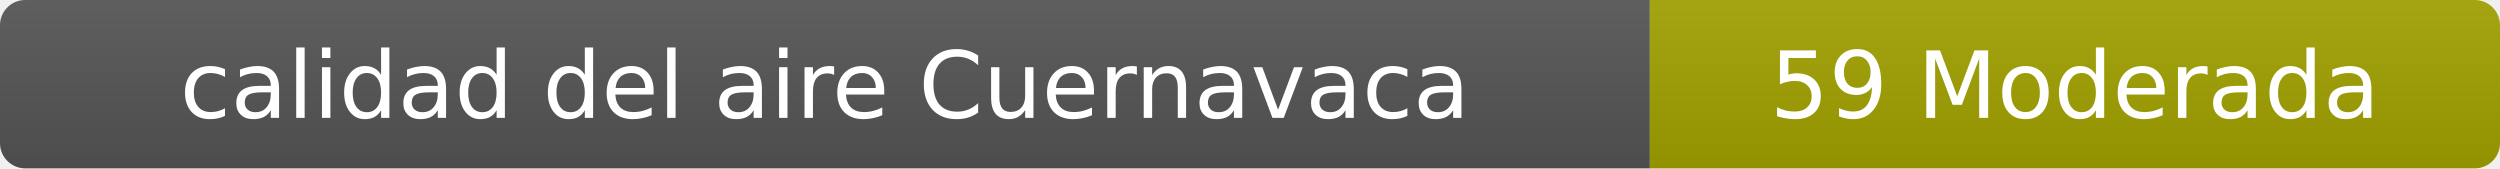
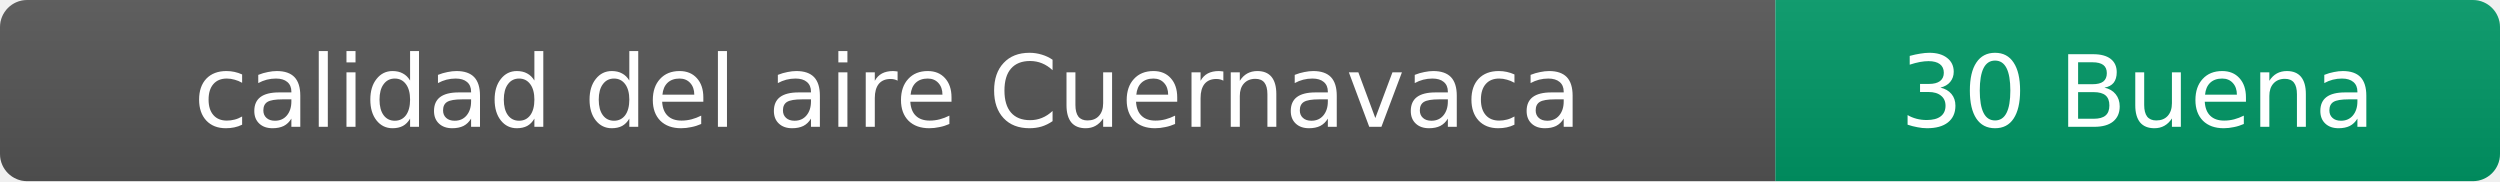
- <svg xmlns="http://www.w3.org/2000/svg" width="297" height="20" role="img" aria-label="calidad del aire: 59 Moderada">
+ <svg xmlns="http://www.w3.org/2000/svg" width="276" height="20" role="img" aria-label="calidad del aire: 30 Buena">
  <linearGradient id="s" x2="0" y2="100%">
    <stop offset="0" stop-color="#bbb" stop-opacity=".1" />
    <stop offset="1" stop-opacity=".1" />
  </linearGradient>
  <clipPath id="r">
-     <rect width="297" height="20" rx="3" fill="#fff" />
+     <rect width="276" height="20" rx="3" fill="#fff" />
  </clipPath>
  <g clip-path="url(#r)">
    <rect width="196" height="20" fill="#555" />
-     <rect x="196" width="101" height="20" fill="#a3a300" />
-     <rect width="297" height="20" fill="url(#s)" />
+     <rect x="196" width="80" height="20" fill="#009966" />
+     <rect width="276" height="20" fill="url(#s)" />
  </g>
  <g fill="#fff" text-anchor="middle" font-family="Verdana,Geneva,DejaVu Sans,sans-serif" font-size="11">
    <text x="98" y="14">calidad del aire Cuernavaca</text>
-     <text x="246.5" y="14">59 Moderada</text>
+     <text x="236" y="14">30 Buena</text>
  </g>
</svg>
